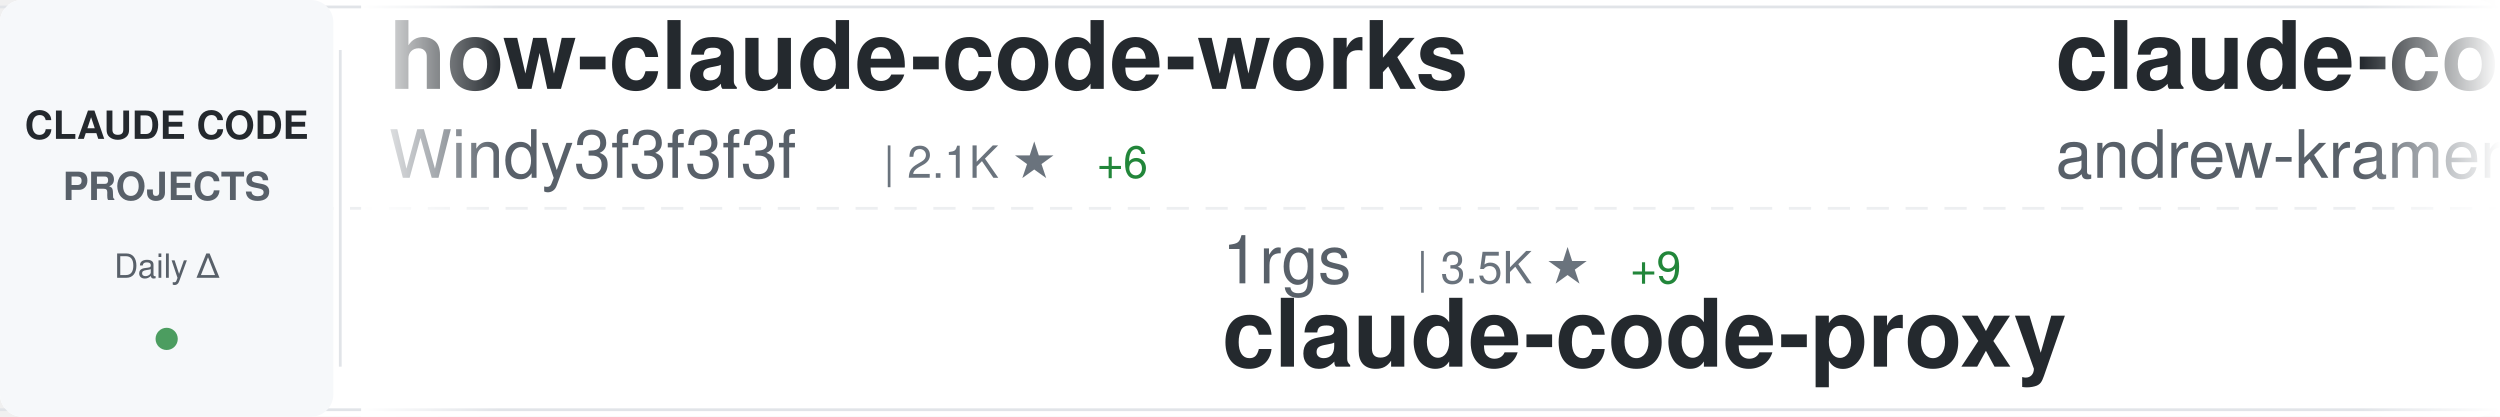
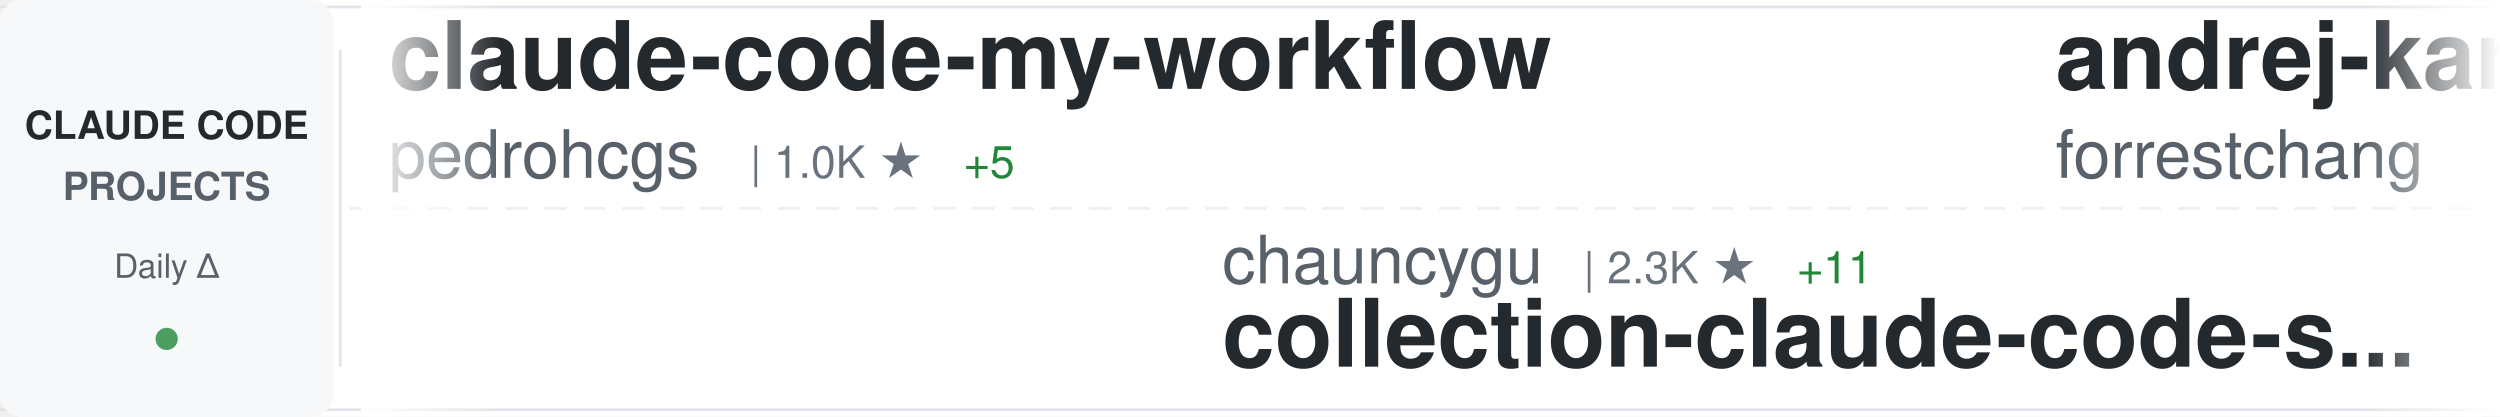
<svg xmlns="http://www.w3.org/2000/svg" width="900" height="150">
  <defs>
    <linearGradient id="awesomeLeftFade" x1="0%" y1="0%" x2="100%" y2="0%">
      <stop offset="0%" style="stop-color:#ffffff;stop-opacity:1" />
      <stop offset="100%" style="stop-color:#ffffff;stop-opacity:0" />
    </linearGradient>
    <linearGradient id="awesomeRightFade" x1="0%" y1="0%" x2="100%" y2="0%">
      <stop offset="0%" style="stop-color:#ffffff;stop-opacity:0" />
      <stop offset="100%" style="stop-color:#ffffff;stop-opacity:1" />
    </linearGradient>
  </defs>
  <rect width="900" height="150" fill="#ffffff" rx="8" />
  <rect x="0" y="2" width="900" height="1" fill="#e1e4e8" />
  <rect x="0" y="147" width="900" height="1" fill="#e1e4e8" />
  <line x1="0" y1="75" x2="900" y2="75" stroke="#e1e4e8" stroke-width="1" stroke-dasharray="8 6" opacity="0.6" />
  <rect x="0" y="0" width="120" height="150" fill="#f6f8fa" rx="8" />
  <text x="60" y="50" font-family="-apple-system, BlinkMacSystemFont, 'Segoe UI', Helvetica, Arial, sans-serif" font-size="14" font-weight="600" fill="#24292e" text-anchor="middle">CLAUDE CODE</text>
  <text x="60" y="72" font-family="-apple-system, BlinkMacSystemFont, 'Segoe UI', Helvetica, Arial, sans-serif" font-size="14" font-weight="600" fill="#586069" text-anchor="middle">PROJECTS</text>
  <text x="60" y="100" font-family="-apple-system, BlinkMacSystemFont, 'Segoe UI', Helvetica, Arial, sans-serif" font-size="12" font-weight="500" fill="#586069" text-anchor="middle">Daily Δ</text>
  <circle cx="60" cy="122" r="4" fill="#22863a" opacity="0.8" />
  <rect x="122" y="18" width="1" height="114" fill="#e1e4e8" />
  <clipPath id="awesomeTickerClip">
    <rect x="130" y="0" width="770" height="150" />
  </clipPath>
  <g clip-path="url(#awesomeTickerClip)">
    <g id="awesomeTickerItems">
      <animateTransform attributeName="transform" attributeType="XML" type="translate" from="0 0" to="-3000 0" dur="54s" repeatCount="indefinite" />
      <g transform="translate(0, 0)">
-         <text x="140" y="32" font-family="-apple-system, BlinkMacSystemFont, 'Segoe UI', Helvetica, Arial, sans-serif" font-size="34" font-weight="600" fill="#24292e">how-claude-code-works</text>
-         <text x="140" y="64" font-family="-apple-system, BlinkMacSystemFont, 'Segoe UI', Helvetica, Arial, sans-serif" font-size="24" font-weight="400" fill="#586069">Windy3f3f3f3f</text>
-         <text x="318" y="64" font-family="-apple-system, BlinkMacSystemFont, 'Segoe UI', Helvetica, Arial, sans-serif" font-size="16" font-weight="500" fill="#6a737d">| 2.1K ★</text>
-         <text x="395" y="64" font-family="-apple-system, BlinkMacSystemFont, 'Segoe UI', Helvetica, Arial, sans-serif" font-size="16" font-weight="500" fill="#22863a"> +6</text>
+         <text x="140" y="32" font-family="-apple-system, BlinkMacSystemFont, 'Segoe UI', Helvetica, Arial, sans-serif" font-size="34" font-weight="600" fill="#24292e">claude-code-my-workflow</text>
+         <text x="140" y="64" font-family="-apple-system, BlinkMacSystemFont, 'Segoe UI', Helvetica, Arial, sans-serif" font-size="24" font-weight="400" fill="#586069">pedrohcgs</text>
+         <text x="270" y="64" font-family="-apple-system, BlinkMacSystemFont, 'Segoe UI', Helvetica, Arial, sans-serif" font-size="16" font-weight="500" fill="#6a737d">| 1.0K ★</text>
+         <text x="347" y="64" font-family="-apple-system, BlinkMacSystemFont, 'Segoe UI', Helvetica, Arial, sans-serif" font-size="16" font-weight="500" fill="#22863a"> +5</text>
      </g>
      <g transform="translate(300, 0)">
-         <text x="140" y="102" font-family="-apple-system, BlinkMacSystemFont, 'Segoe UI', Helvetica, Arial, sans-serif" font-size="24" font-weight="400" fill="#586069">1rgs</text>
-         <text x="210" y="102" font-family="-apple-system, BlinkMacSystemFont, 'Segoe UI', Helvetica, Arial, sans-serif" font-size="16" font-weight="500" fill="#6a737d">| 3.5K ★</text>
-         <text x="287" y="102" font-family="-apple-system, BlinkMacSystemFont, 'Segoe UI', Helvetica, Arial, sans-serif" font-size="16" font-weight="500" fill="#22863a"> +9</text>
-         <text x="140" y="132" font-family="-apple-system, BlinkMacSystemFont, 'Segoe UI', Helvetica, Arial, sans-serif" font-size="34" font-weight="600" fill="#24292e">claude-code-proxy</text>
+         <text x="140" y="102" font-family="-apple-system, BlinkMacSystemFont, 'Segoe UI', Helvetica, Arial, sans-serif" font-size="24" font-weight="400" fill="#586069">chauncygu</text>
+         <text x="270" y="102" font-family="-apple-system, BlinkMacSystemFont, 'Segoe UI', Helvetica, Arial, sans-serif" font-size="16" font-weight="500" fill="#6a737d">| 2.3K ★</text>
+         <text x="347" y="102" font-family="-apple-system, BlinkMacSystemFont, 'Segoe UI', Helvetica, Arial, sans-serif" font-size="16" font-weight="500" fill="#22863a"> +11</text>
+         <text x="140" y="132" font-family="-apple-system, BlinkMacSystemFont, 'Segoe UI', Helvetica, Arial, sans-serif" font-size="34" font-weight="600" fill="#24292e">collection-claude-code-s...</text>
      </g>
      <g transform="translate(600, 0)">
-         <text x="140" y="32" font-family="-apple-system, BlinkMacSystemFont, 'Segoe UI', Helvetica, Arial, sans-serif" font-size="34" font-weight="600" fill="#24292e">claude-code-source-build</text>
-         <text x="140" y="64" font-family="-apple-system, BlinkMacSystemFont, 'Segoe UI', Helvetica, Arial, sans-serif" font-size="24" font-weight="400" fill="#586069">andrew-kramer-inno</text>
-         <text x="378" y="64" font-family="-apple-system, BlinkMacSystemFont, 'Segoe UI', Helvetica, Arial, sans-serif" font-size="16" font-weight="500" fill="#6a737d">| 581 ★</text>
+         <text x="140" y="32" font-family="-apple-system, BlinkMacSystemFont, 'Segoe UI', Helvetica, Arial, sans-serif" font-size="34" font-weight="600" fill="#24292e">andrej-karpathy-skills</text>
+         <text x="140" y="64" font-family="-apple-system, BlinkMacSystemFont, 'Segoe UI', Helvetica, Arial, sans-serif" font-size="24" font-weight="400" fill="#586069">forrestchang</text>
+         <text x="306" y="64" font-family="-apple-system, BlinkMacSystemFont, 'Segoe UI', Helvetica, Arial, sans-serif" font-size="16" font-weight="500" fill="#6a737d">| 104.8K ★</text>
+         <text x="401" y="64" font-family="-apple-system, BlinkMacSystemFont, 'Segoe UI', Helvetica, Arial, sans-serif" font-size="16" font-weight="500" fill="#22863a"> +2.1K</text>
      </g>
      <g transform="translate(900, 0)">
-         <text x="140" y="102" font-family="-apple-system, BlinkMacSystemFont, 'Segoe UI', Helvetica, Arial, sans-serif" font-size="24" font-weight="400" fill="#586069">zebbern</text>
-         <text x="246" y="102" font-family="-apple-system, BlinkMacSystemFont, 'Segoe UI', Helvetica, Arial, sans-serif" font-size="16" font-weight="500" fill="#6a737d">| 4.1K ★</text>
-         <text x="323" y="102" font-family="-apple-system, BlinkMacSystemFont, 'Segoe UI', Helvetica, Arial, sans-serif" font-size="16" font-weight="500" fill="#22863a"> +3</text>
-         <text x="140" y="132" font-family="-apple-system, BlinkMacSystemFont, 'Segoe UI', Helvetica, Arial, sans-serif" font-size="34" font-weight="600" fill="#24292e">claude-code-guide</text>
+         <text x="140" y="102" font-family="-apple-system, BlinkMacSystemFont, 'Segoe UI', Helvetica, Arial, sans-serif" font-size="24" font-weight="400" fill="#586069">bfly123</text>
+         <text x="246" y="102" font-family="-apple-system, BlinkMacSystemFont, 'Segoe UI', Helvetica, Arial, sans-serif" font-size="16" font-weight="500" fill="#6a737d">| 2.4K ★</text>
+         <text x="323" y="102" font-family="-apple-system, BlinkMacSystemFont, 'Segoe UI', Helvetica, Arial, sans-serif" font-size="16" font-weight="500" fill="#22863a"> +11</text>
+         <text x="140" y="132" font-family="-apple-system, BlinkMacSystemFont, 'Segoe UI', Helvetica, Arial, sans-serif" font-size="34" font-weight="600" fill="#24292e">claude_codex_bridge</text>
      </g>
      <g transform="translate(1200, 0)">
-         <text x="140" y="32" font-family="-apple-system, BlinkMacSystemFont, 'Segoe UI', Helvetica, Arial, sans-serif" font-size="34" font-weight="600" fill="#24292e">claude-task-master</text>
-         <text x="140" y="64" font-family="-apple-system, BlinkMacSystemFont, 'Segoe UI', Helvetica, Arial, sans-serif" font-size="24" font-weight="400" fill="#586069">eyaltoledano</text>
-         <text x="306" y="64" font-family="-apple-system, BlinkMacSystemFont, 'Segoe UI', Helvetica, Arial, sans-serif" font-size="16" font-weight="500" fill="#6a737d">| 27.0K ★</text>
-         <text x="392" y="64" font-family="-apple-system, BlinkMacSystemFont, 'Segoe UI', Helvetica, Arial, sans-serif" font-size="16" font-weight="500" fill="#22863a"> +12</text>
+         <text x="140" y="32" font-family="-apple-system, BlinkMacSystemFont, 'Segoe UI', Helvetica, Arial, sans-serif" font-size="34" font-weight="600" fill="#24292e">Open-ClaudeCode</text>
+         <text x="140" y="64" font-family="-apple-system, BlinkMacSystemFont, 'Segoe UI', Helvetica, Arial, sans-serif" font-size="24" font-weight="400" fill="#586069">LING71671</text>
+         <text x="270" y="64" font-family="-apple-system, BlinkMacSystemFont, 'Segoe UI', Helvetica, Arial, sans-serif" font-size="16" font-weight="500" fill="#6a737d">| 801 ★</text>
+         <text x="338" y="64" font-family="-apple-system, BlinkMacSystemFont, 'Segoe UI', Helvetica, Arial, sans-serif" font-size="16" font-weight="500" fill="#22863a"> +5</text>
      </g>
      <g transform="translate(1500, 0)">
-         <text x="140" y="102" font-family="-apple-system, BlinkMacSystemFont, 'Segoe UI', Helvetica, Arial, sans-serif" font-size="24" font-weight="400" fill="#586069">freestylefly</text>
-         <text x="306" y="102" font-family="-apple-system, BlinkMacSystemFont, 'Segoe UI', Helvetica, Arial, sans-serif" font-size="16" font-weight="500" fill="#6a737d">| 124 ★</text>
+         <text x="140" y="102" font-family="-apple-system, BlinkMacSystemFont, 'Segoe UI', Helvetica, Arial, sans-serif" font-size="24" font-weight="400" fill="#586069">ghuntley</text>
+         <text x="258" y="102" font-family="-apple-system, BlinkMacSystemFont, 'Segoe UI', Helvetica, Arial, sans-serif" font-size="16" font-weight="500" fill="#6a737d">| 974 ★</text>
+         <text x="326" y="102" font-family="-apple-system, BlinkMacSystemFont, 'Segoe UI', Helvetica, Arial, sans-serif" font-size="16" font-weight="500" fill="#22863a"> +1</text>
+         <text x="140" y="132" font-family="-apple-system, BlinkMacSystemFont, 'Segoe UI', Helvetica, Arial, sans-serif" font-size="34" font-weight="600" fill="#24292e">claude-code-source-code-...</text>
+       </g>
+       <g transform="translate(1800, 0)">
+         <text x="140" y="32" font-family="-apple-system, BlinkMacSystemFont, 'Segoe UI', Helvetica, Arial, sans-serif" font-size="34" font-weight="600" fill="#24292e">Claude-code</text>
+         <text x="140" y="64" font-family="-apple-system, BlinkMacSystemFont, 'Segoe UI', Helvetica, Arial, sans-serif" font-size="24" font-weight="400" fill="#586069">zstmfhy</text>
+         <text x="246" y="64" font-family="-apple-system, BlinkMacSystemFont, 'Segoe UI', Helvetica, Arial, sans-serif" font-size="16" font-weight="500" fill="#6a737d">| 190 ★</text>
+       </g>
+       <g transform="translate(2100, 0)">
+         <text x="140" y="102" font-family="-apple-system, BlinkMacSystemFont, 'Segoe UI', Helvetica, Arial, sans-serif" font-size="24" font-weight="400" fill="#586069">luyao618</text>
+         <text x="258" y="102" font-family="-apple-system, BlinkMacSystemFont, 'Segoe UI', Helvetica, Arial, sans-serif" font-size="16" font-weight="500" fill="#6a737d">| 1.3K ★</text>
+         <text x="335" y="102" font-family="-apple-system, BlinkMacSystemFont, 'Segoe UI', Helvetica, Arial, sans-serif" font-size="16" font-weight="500" fill="#22863a"> +2</text>
+         <text x="140" y="132" font-family="-apple-system, BlinkMacSystemFont, 'Segoe UI', Helvetica, Arial, sans-serif" font-size="34" font-weight="600" fill="#24292e">Claude-Code-Source-Study</text>
+       </g>
+       <g transform="translate(2400, 0)">
+         <text x="140" y="32" font-family="-apple-system, BlinkMacSystemFont, 'Segoe UI', Helvetica, Arial, sans-serif" font-size="34" font-weight="600" fill="#24292e">agents</text>
+         <text x="140" y="64" font-family="-apple-system, BlinkMacSystemFont, 'Segoe UI', Helvetica, Arial, sans-serif" font-size="24" font-weight="400" fill="#586069">wshobson</text>
+         <text x="258" y="64" font-family="-apple-system, BlinkMacSystemFont, 'Segoe UI', Helvetica, Arial, sans-serif" font-size="16" font-weight="500" fill="#6a737d">| 34.6K ★</text>
+         <text x="344" y="64" font-family="-apple-system, BlinkMacSystemFont, 'Segoe UI', Helvetica, Arial, sans-serif" font-size="16" font-weight="500" fill="#22863a"> +35</text>
+       </g>
+       <g transform="translate(2700, 0)">
+         <text x="140" y="102" font-family="-apple-system, BlinkMacSystemFont, 'Segoe UI', Helvetica, Arial, sans-serif" font-size="24" font-weight="400" fill="#586069">claude-code-best</text>
+         <text x="354" y="102" font-family="-apple-system, BlinkMacSystemFont, 'Segoe UI', Helvetica, Arial, sans-serif" font-size="16" font-weight="500" fill="#6a737d">| 17.4K ★</text>
+         <text x="440" y="102" font-family="-apple-system, BlinkMacSystemFont, 'Segoe UI', Helvetica, Arial, sans-serif" font-size="16" font-weight="500" fill="#22863a"> +44</text>
        <text x="140" y="132" font-family="-apple-system, BlinkMacSystemFont, 'Segoe UI', Helvetica, Arial, sans-serif" font-size="34" font-weight="600" fill="#24292e">claude-code</text>
      </g>
-       <g transform="translate(1800, 0)">
-         <text x="140" y="32" font-family="-apple-system, BlinkMacSystemFont, 'Segoe UI', Helvetica, Arial, sans-serif" font-size="34" font-weight="600" fill="#24292e">claude-code</text>
-         <text x="140" y="64" font-family="-apple-system, BlinkMacSystemFont, 'Segoe UI', Helvetica, Arial, sans-serif" font-size="24" font-weight="400" fill="#586069">lowcortisolprogrammer</text>
-         <text x="414" y="64" font-family="-apple-system, BlinkMacSystemFont, 'Segoe UI', Helvetica, Arial, sans-serif" font-size="16" font-weight="500" fill="#6a737d">| 173 ★</text>
+       <g transform="translate(3000, 0)">
+         <text x="140" y="32" font-family="-apple-system, BlinkMacSystemFont, 'Segoe UI', Helvetica, Arial, sans-serif" font-size="34" font-weight="600" fill="#24292e">claude-code-my-workflow</text>
+         <text x="140" y="64" font-family="-apple-system, BlinkMacSystemFont, 'Segoe UI', Helvetica, Arial, sans-serif" font-size="24" font-weight="400" fill="#586069">pedrohcgs</text>
+         <text x="270" y="64" font-family="-apple-system, BlinkMacSystemFont, 'Segoe UI', Helvetica, Arial, sans-serif" font-size="16" font-weight="500" fill="#6a737d">| 1.0K ★</text>
+         <text x="347" y="64" font-family="-apple-system, BlinkMacSystemFont, 'Segoe UI', Helvetica, Arial, sans-serif" font-size="16" font-weight="500" fill="#22863a"> +5</text>
      </g>
-       <g transform="translate(2100, 0)">
-         <text x="140" y="102" font-family="-apple-system, BlinkMacSystemFont, 'Segoe UI', Helvetica, Arial, sans-serif" font-size="24" font-weight="400" fill="#586069">zstmfhy</text>
-         <text x="246" y="102" font-family="-apple-system, BlinkMacSystemFont, 'Segoe UI', Helvetica, Arial, sans-serif" font-size="16" font-weight="500" fill="#6a737d">| 190 ★</text>
-         <text x="140" y="132" font-family="-apple-system, BlinkMacSystemFont, 'Segoe UI', Helvetica, Arial, sans-serif" font-size="34" font-weight="600" fill="#24292e">Claude-code</text>
+       <g transform="translate(3300, 0)">
+         <text x="140" y="102" font-family="-apple-system, BlinkMacSystemFont, 'Segoe UI', Helvetica, Arial, sans-serif" font-size="24" font-weight="400" fill="#586069">chauncygu</text>
+         <text x="270" y="102" font-family="-apple-system, BlinkMacSystemFont, 'Segoe UI', Helvetica, Arial, sans-serif" font-size="16" font-weight="500" fill="#6a737d">| 2.3K ★</text>
+         <text x="347" y="102" font-family="-apple-system, BlinkMacSystemFont, 'Segoe UI', Helvetica, Arial, sans-serif" font-size="16" font-weight="500" fill="#22863a"> +11</text>
+         <text x="140" y="132" font-family="-apple-system, BlinkMacSystemFont, 'Segoe UI', Helvetica, Arial, sans-serif" font-size="34" font-weight="600" fill="#24292e">collection-claude-code-s...</text>
      </g>
-       <g transform="translate(2400, 0)">
+       <g transform="translate(3600, 0)">
        <text x="140" y="32" font-family="-apple-system, BlinkMacSystemFont, 'Segoe UI', Helvetica, Arial, sans-serif" font-size="34" font-weight="600" fill="#24292e">andrej-karpathy-skills</text>
        <text x="140" y="64" font-family="-apple-system, BlinkMacSystemFont, 'Segoe UI', Helvetica, Arial, sans-serif" font-size="24" font-weight="400" fill="#586069">forrestchang</text>
-         <text x="306" y="64" font-family="-apple-system, BlinkMacSystemFont, 'Segoe UI', Helvetica, Arial, sans-serif" font-size="16" font-weight="500" fill="#6a737d">| 104.5K ★</text>
-         <text x="401" y="64" font-family="-apple-system, BlinkMacSystemFont, 'Segoe UI', Helvetica, Arial, sans-serif" font-size="16" font-weight="500" fill="#22863a"> +2.2K</text>
-       </g>
-       <g transform="translate(2700, 0)">
-         <text x="140" y="102" font-family="-apple-system, BlinkMacSystemFont, 'Segoe UI', Helvetica, Arial, sans-serif" font-size="24" font-weight="400" fill="#586069">VoltAgent</text>
-         <text x="270" y="102" font-family="-apple-system, BlinkMacSystemFont, 'Segoe UI', Helvetica, Arial, sans-serif" font-size="16" font-weight="500" fill="#6a737d">| 18.9K ★</text>
-         <text x="356" y="102" font-family="-apple-system, BlinkMacSystemFont, 'Segoe UI', Helvetica, Arial, sans-serif" font-size="16" font-weight="500" fill="#22863a"> +77</text>
-         <text x="140" y="132" font-family="-apple-system, BlinkMacSystemFont, 'Segoe UI', Helvetica, Arial, sans-serif" font-size="34" font-weight="600" fill="#24292e">awesome-claude-code-suba...</text>
-       </g>
-       <g transform="translate(3000, 0)">
-         <text x="140" y="32" font-family="-apple-system, BlinkMacSystemFont, 'Segoe UI', Helvetica, Arial, sans-serif" font-size="34" font-weight="600" fill="#24292e">how-claude-code-works</text>
-         <text x="140" y="64" font-family="-apple-system, BlinkMacSystemFont, 'Segoe UI', Helvetica, Arial, sans-serif" font-size="24" font-weight="400" fill="#586069">Windy3f3f3f3f</text>
-         <text x="318" y="64" font-family="-apple-system, BlinkMacSystemFont, 'Segoe UI', Helvetica, Arial, sans-serif" font-size="16" font-weight="500" fill="#6a737d">| 2.1K ★</text>
-         <text x="395" y="64" font-family="-apple-system, BlinkMacSystemFont, 'Segoe UI', Helvetica, Arial, sans-serif" font-size="16" font-weight="500" fill="#22863a"> +6</text>
-       </g>
-       <g transform="translate(3300, 0)">
-         <text x="140" y="102" font-family="-apple-system, BlinkMacSystemFont, 'Segoe UI', Helvetica, Arial, sans-serif" font-size="24" font-weight="400" fill="#586069">1rgs</text>
-         <text x="210" y="102" font-family="-apple-system, BlinkMacSystemFont, 'Segoe UI', Helvetica, Arial, sans-serif" font-size="16" font-weight="500" fill="#6a737d">| 3.5K ★</text>
-         <text x="287" y="102" font-family="-apple-system, BlinkMacSystemFont, 'Segoe UI', Helvetica, Arial, sans-serif" font-size="16" font-weight="500" fill="#22863a"> +9</text>
-         <text x="140" y="132" font-family="-apple-system, BlinkMacSystemFont, 'Segoe UI', Helvetica, Arial, sans-serif" font-size="34" font-weight="600" fill="#24292e">claude-code-proxy</text>
-       </g>
-       <g transform="translate(3600, 0)">
-         <text x="140" y="32" font-family="-apple-system, BlinkMacSystemFont, 'Segoe UI', Helvetica, Arial, sans-serif" font-size="34" font-weight="600" fill="#24292e">claude-code-source-build</text>
-         <text x="140" y="64" font-family="-apple-system, BlinkMacSystemFont, 'Segoe UI', Helvetica, Arial, sans-serif" font-size="24" font-weight="400" fill="#586069">andrew-kramer-inno</text>
-         <text x="378" y="64" font-family="-apple-system, BlinkMacSystemFont, 'Segoe UI', Helvetica, Arial, sans-serif" font-size="16" font-weight="500" fill="#6a737d">| 581 ★</text>
+         <text x="306" y="64" font-family="-apple-system, BlinkMacSystemFont, 'Segoe UI', Helvetica, Arial, sans-serif" font-size="16" font-weight="500" fill="#6a737d">| 104.8K ★</text>
+         <text x="401" y="64" font-family="-apple-system, BlinkMacSystemFont, 'Segoe UI', Helvetica, Arial, sans-serif" font-size="16" font-weight="500" fill="#22863a"> +2.1K</text>
      </g>
      <g transform="translate(3900, 0)">
-         <text x="140" y="102" font-family="-apple-system, BlinkMacSystemFont, 'Segoe UI', Helvetica, Arial, sans-serif" font-size="24" font-weight="400" fill="#586069">zebbern</text>
-         <text x="246" y="102" font-family="-apple-system, BlinkMacSystemFont, 'Segoe UI', Helvetica, Arial, sans-serif" font-size="16" font-weight="500" fill="#6a737d">| 4.1K ★</text>
-         <text x="323" y="102" font-family="-apple-system, BlinkMacSystemFont, 'Segoe UI', Helvetica, Arial, sans-serif" font-size="16" font-weight="500" fill="#22863a"> +3</text>
-         <text x="140" y="132" font-family="-apple-system, BlinkMacSystemFont, 'Segoe UI', Helvetica, Arial, sans-serif" font-size="34" font-weight="600" fill="#24292e">claude-code-guide</text>
+         <text x="140" y="102" font-family="-apple-system, BlinkMacSystemFont, 'Segoe UI', Helvetica, Arial, sans-serif" font-size="24" font-weight="400" fill="#586069">bfly123</text>
+         <text x="246" y="102" font-family="-apple-system, BlinkMacSystemFont, 'Segoe UI', Helvetica, Arial, sans-serif" font-size="16" font-weight="500" fill="#6a737d">| 2.4K ★</text>
+         <text x="323" y="102" font-family="-apple-system, BlinkMacSystemFont, 'Segoe UI', Helvetica, Arial, sans-serif" font-size="16" font-weight="500" fill="#22863a"> +11</text>
+         <text x="140" y="132" font-family="-apple-system, BlinkMacSystemFont, 'Segoe UI', Helvetica, Arial, sans-serif" font-size="34" font-weight="600" fill="#24292e">claude_codex_bridge</text>
      </g>
    </g>
  </g>
  <rect x="130" y="0" width="50" height="150" fill="url(#awesomeLeftFade)" />
  <rect x="850" y="0" width="50" height="150" fill="url(#awesomeRightFade)" />
</svg>
